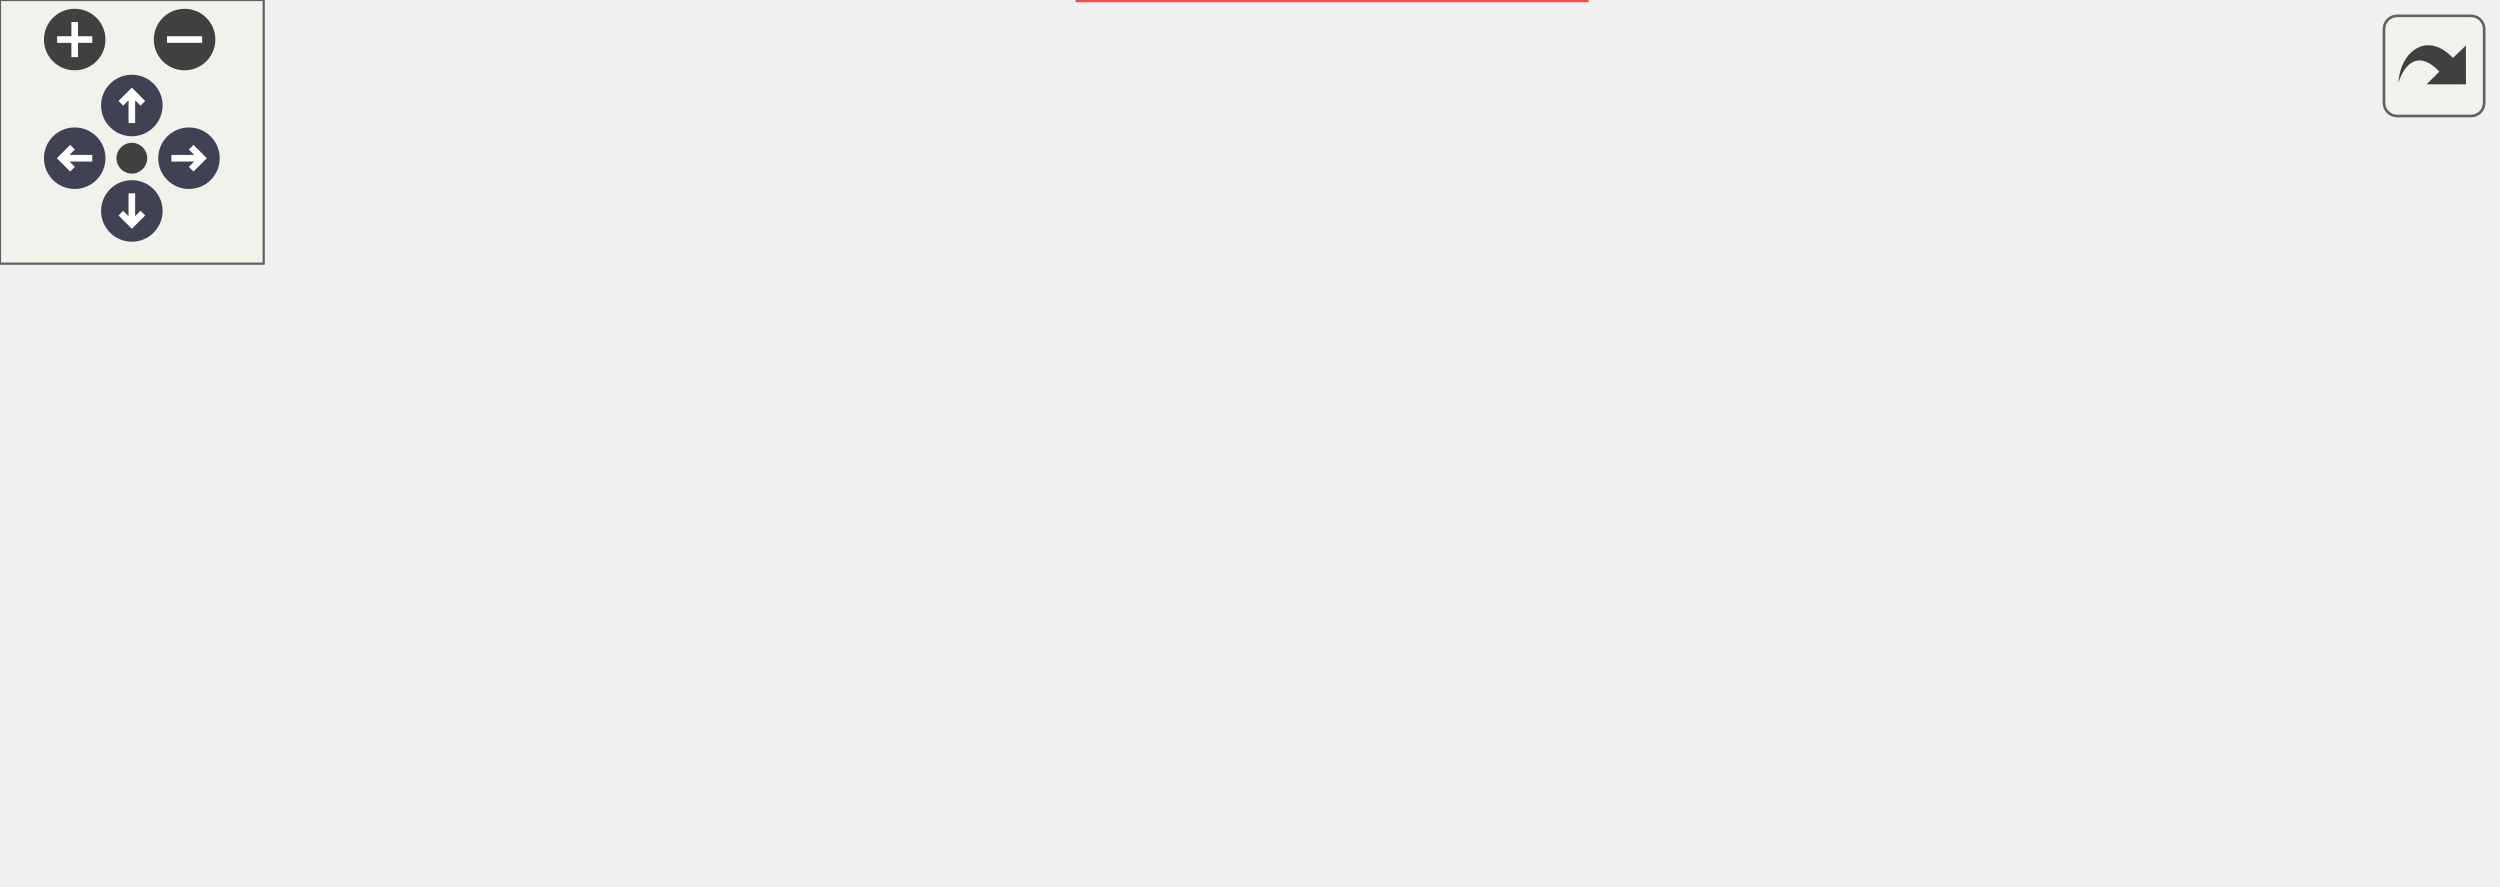
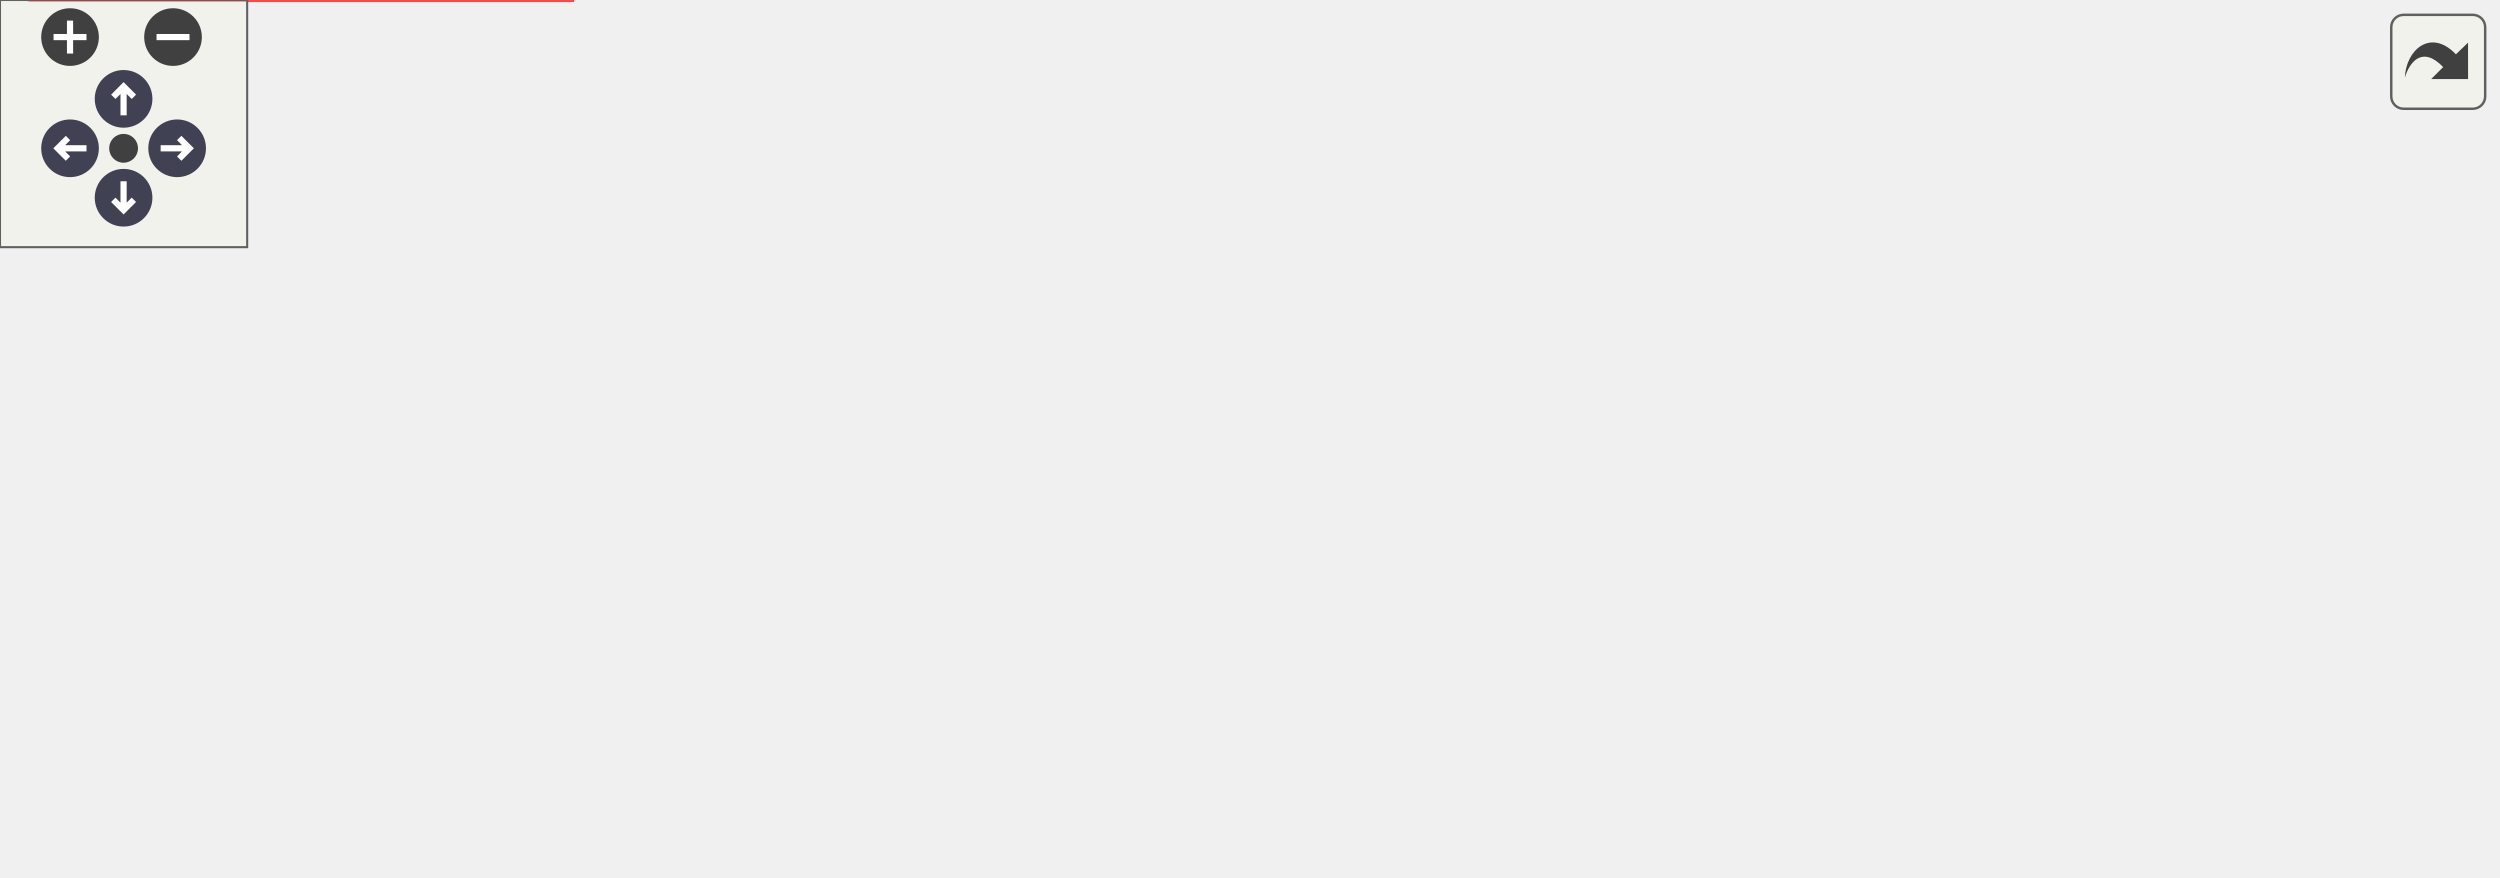
<svg xmlns="http://www.w3.org/2000/svg" xmlns:xlink="http://www.w3.org/1999/xlink" id="main" version="1.1" xml:space="preserve">
  <style type="text/css">
.node, .edge {opacity: 0.7;}
.node.selected, .edge.selected {opacity: 1;}
.edge:hover path { stroke: red; }
.edge:hover polygon { stroke: red; fill: red; }
</style>
  <defs>
    <circle id="rim" cx="0" cy="0" r="7" />
    <circle id="rim2" cx="0" cy="0" r="3.5" />
    <g id="zoomPlus">
      <use xlink:href="#rim" fill="#404040">
        <set attributeName="fill" to="#808080" begin="zoomplus.mouseover" end="zoomplus.mouseout" />
      </use>
      <path d="M-4,0h8M0,-4v8" fill="none" stroke="white" stroke-width="1.5" pointer-events="none" />
    </g>
    <g id="zoomMin">
      <use xlink:href="#rim" fill="#404040">
        <set attributeName="fill" to="#808080" begin="zoomminus.mouseover" end="zoomminus.mouseout" />
      </use>
      <path d="M-4,0h8" fill="none" stroke="white" stroke-width="1.5" pointer-events="none" />
    </g>
    <g id="arrowUp" transform="translate(30 24)">
      <use xlink:href="#rim" />
      <path pointer-events="none" fill="none" stroke="white" stroke-width="1.5" d="M0,-3.0v7 M-2.5,-0.5L0,-3.0L2.5,-0.5" />
    </g>
    <g id="arrowRight" transform="rotate(90) translate(36 -43)">
      <use xlink:href="#rim" />
      <path pointer-events="none" fill="none" stroke="white" stroke-width="1.5" d="M0,-3.0v7 M-2.5,-0.5L0,-3.0L2.5,-0.5" />
    </g>
    <g id="arrowDown" transform="rotate(180) translate(-30 -48)">
      <use xlink:href="#rim" />
      <path pointer-events="none" fill="none" stroke="white" stroke-width="1.5" d="M0,-3.0v7 M-2.5,-0.5L0,-3.0L2.5,-0.5" />
    </g>
    <g id="arrowLeft" transform="rotate(270) translate(-36 17)">
      <use xlink:href="#rim" />
      <path pointer-events="none" fill="none" stroke="white" stroke-width="1.5" d="M0,-3.0v7 M-2.5,-0.5L0,-3.0L2.5,-0.5" />
    </g>
    <g id="resetDef">
      <use xlink:href="#rim2" fill="#404040">
        <set attributeName="fill" to="#808080" begin="reset.mouseover" end="reset.mouseout" />
      </use>
    </g>
  </defs>
  <svg id="graph" class="graph">
    <g id="viewport">
      <g id="Node000001" class="node">
        <g id="a_Node000001">
          <a xlink:title=" ">
-             <polygon fill="#999999" stroke="#666666" points="318.75,-141 201.5,-141 201.5,-110.5 318.75,-110.5 318.75,-141" />
-             <text text-anchor="start" x="209.5" y="-127.5" font-family="Helvetica,sans-Serif" font-size="10.00">src/gui/desktop/models</text>
-             <text text-anchor="middle" x="260.12" y="-116.25" font-family="Helvetica,sans-Serif" font-size="10.00">/flat_model.cpp</text>
+             <polygon fill="#999999" stroke="#666666" points="308.75,-152.25 191.5,-152.25 191.5,-121.75 308.75,-121.75 308.75,-152.25" />
+             <text text-anchor="start" x="199.5" y="-138.75" font-family="Helvetica,sans-Serif" font-size="10.00">src/gui/desktop/models</text>
+             <text text-anchor="middle" x="250.12" y="-127.5" font-family="Helvetica,sans-Serif" font-size="10.00">/flat_model.cpp</text>
          </a>
        </g>
      </g>
      <g id="Node000002" class="node">
        <g id="a_Node000002">
          <a xlink:href="../../de/d3d/flat__model_8hpp.html" target="_top" xlink:title=" ">
-             <polygon fill="#fff0f0" stroke="red" points="78.25,-74.5 0,-74.5 0,-55.25 78.25,-55.25 78.25,-74.5" />
-             <text text-anchor="middle" x="39.12" y="-61" font-family="Helvetica,sans-Serif" font-size="10.00">flat_model.hpp</text>
+             <polygon fill="#fff0f0" stroke="red" points="78.25,-85.75 0,-85.75 0,-66.5 78.25,-66.5 78.25,-85.75" />
+             <text text-anchor="middle" x="39.12" y="-72.25" font-family="Helvetica,sans-Serif" font-size="10.00">flat_model.hpp</text>
          </a>
        </g>
      </g>
      <g id="edge1_Node000001_Node000002" class="edge">
        <g id="a_edge1_Node000001_Node000002">
          <a xlink:title=" ">
-             <path fill="none" stroke="#63b8ff" d="M204.93,-110.05C167.66,-100.12 119.1,-87.18 84.17,-77.88" />
-             <polygon fill="#63b8ff" stroke="#63b8ff" points="85.37,-74.57 74.81,-75.38 83.57,-81.34 85.37,-74.57" />
+             <path fill="none" stroke="#63b8ff" d="M197.43,-121.3C162,-111.41 115.88,-98.54 82.57,-89.25" />
+             <polygon fill="#63b8ff" stroke="#63b8ff" points="83.83,-85.96 73.25,-86.65 81.94,-92.71 83.83,-85.96" />
          </a>
        </g>
      </g>
      <g id="Node000042" class="node">
        <g id="a_Node000042">
-           <a xlink:href="../../d0/dd6/function__wrappers_8hpp.html" target="_top" xlink:title=" ">
-             <polygon fill="#fff0f0" stroke="red" points="231.75,-74.5 96.5,-74.5 96.5,-55.25 231.75,-55.25 231.75,-74.5" />
-             <text text-anchor="middle" x="164.12" y="-61" font-family="Helvetica,sans-Serif" font-size="10.00">core/function_wrappers.hpp</text>
+           <a xlink:href="../../d3/d0f/photo__delta__fetcher__binding_8hpp.html" target="_top" xlink:title=" ">
+             <polygon fill="#fff0f0" stroke="red" points="138.88,-30.5 7.38,-30.5 7.38,0 138.88,0 138.88,-30.5" />
+             <text text-anchor="start" x="15.38" y="-17" font-family="Helvetica,sans-Serif" font-size="10.00">gui/desktop/utils/photo</text>
+             <text text-anchor="middle" x="73.12" y="-5.75" font-family="Helvetica,sans-Serif" font-size="10.00">_delta_fetcher_binding.hpp</text>
          </a>
        </g>
      </g>
-       <g id="edge2_Node000001_Node000042" class="edge">
-         <g id="a_edge2_Node000001_Node000042">
+       <g id="edge8_Node000001_Node000042" class="edge">
+         <g id="a_edge8_Node000001_Node000042">
          <a xlink:title=" ">
-             <path fill="none" stroke="#63b8ff" d="M236.39,-110.2C221.78,-101.23 203.09,-89.77 188.37,-80.75" />
-             <polygon fill="#63b8ff" stroke="#63b8ff" points="190.57,-77.99 180.21,-75.74 186.91,-83.95 190.57,-77.99" />
+             <path fill="none" stroke="#63b8ff" d="M195.68,-121.34C172.42,-113.33 145.89,-101.71 125.12,-85.75 109.2,-73.51 95.77,-55.19 86.55,-40.42" />
+             <polygon fill="#63b8ff" stroke="#63b8ff" points="89.76,-38.98 81.63,-32.19 83.75,-42.57 89.76,-38.98" />
          </a>
        </g>
      </g>
-       <g id="Node000048" class="node">
-         <g id="a_Node000048">
-           <a xlink:href="../../da/d2a/ibackend_8hpp.html" target="_top" xlink:title=" ">
-             <polygon fill="#fff0f0" stroke="red" points="361,-19.25 245.25,-19.25 245.25,0 361,0 361,-19.25" />
-             <text text-anchor="middle" x="303.12" y="-5.75" font-family="Helvetica,sans-Serif" font-size="10.00">database/ibackend.hpp</text>
+       <g id="Node000056" class="node">
+         <g id="a_Node000056">
+           <a xlink:href="../../d0/dd6/function__wrappers_8hpp.html" target="_top" xlink:title=" ">
+             <polygon fill="#fff0f0" stroke="red" points="269.75,-85.75 134.5,-85.75 134.5,-66.5 269.75,-66.5 269.75,-85.75" />
+             <text text-anchor="middle" x="202.12" y="-72.25" font-family="Helvetica,sans-Serif" font-size="10.00">core/function_wrappers.hpp</text>
          </a>
        </g>
      </g>
-       <g id="edge3_Node000001_Node000048" class="edge">
-         <g id="a_edge3_Node000001_Node000048">
+       <g id="edge3_Node000001_Node000056" class="edge">
+         <g id="a_edge3_Node000001_Node000056">
          <a xlink:title=" ">
-             <path fill="none" stroke="#63b8ff" d="M263.12,-110.06C266.27,-95.78 271.79,-73.6 279.12,-55.25 282.63,-46.48 287.42,-37.21 291.8,-29.41" />
-             <polygon fill="#63b8ff" stroke="#63b8ff" points="294.76,-31.27 296.77,-20.87 288.71,-27.75 294.76,-31.27" />
+             <path fill="none" stroke="#63b8ff" d="M238.26,-121.45C231.72,-113.43 223.56,-103.42 216.65,-94.94" />
+             <polygon fill="#63b8ff" stroke="#63b8ff" points="219.51,-92.91 210.48,-87.37 214.09,-97.34 219.51,-92.91" />
          </a>
        </g>
      </g>
-       <g id="Node000055" class="node">
-         <g id="a_Node000055">
-           <a xlink:href="../../d7/d2b/idatabase_8hpp.html" target="_top" xlink:title=" ">
-             <polygon fill="#fff0f0" stroke="red" points="406.5,-74.5 287.75,-74.5 287.75,-55.25 406.5,-55.25 406.5,-74.5" />
-             <text text-anchor="middle" x="347.12" y="-61" font-family="Helvetica,sans-Serif" font-size="10.00">database/idatabase.hpp</text>
+       <g id="Node000052" class="node">
+         <g id="a_Node000052">
+           <a xlink:href="../../da/d2a/ibackend_8hpp.html" target="_top" xlink:title=" ">
+             <polygon fill="#fff0f0" stroke="red" points="377.62,-24.88 304.62,-24.88 304.62,-5.63 377.62,-5.63 377.62,-24.88" />
+             <text text-anchor="middle" x="341.12" y="-11.38" font-family="Helvetica,sans-Serif" font-size="10.00">ibackend.hpp</text>
          </a>
        </g>
      </g>
-       <g id="edge4_Node000001_Node000055" class="edge">
-         <g id="a_edge4_Node000001_Node000055">
+       <g id="edge4_Node000001_Node000052" class="edge">
+         <g id="a_edge4_Node000001_Node000052">
          <a xlink:title=" ">
-             <path fill="none" stroke="#63b8ff" d="M281.63,-110.2C294.62,-101.4 311.17,-90.21 324.38,-81.27" />
-             <polygon fill="#63b8ff" stroke="#63b8ff" points="326.14,-84.3 332.46,-75.8 322.22,-78.51 326.14,-84.3" />
+             <path fill="none" stroke="#63b8ff" d="M261.28,-121.32C277.98,-99.35 309.42,-57.97 327.46,-34.23" />
+             <polygon fill="#63b8ff" stroke="#63b8ff" points="330.12,-36.52 333.38,-26.44 324.54,-32.29 330.12,-36.52" />
          </a>
        </g>
      </g>
-       <g id="Node000057" class="node">
-         <g id="a_Node000057">
-           <a xlink:href="../../d4/d3c/iphoto__operator_8hpp.html" target="_top" xlink:title=" ">
-             <polygon fill="#fff0f0" stroke="red" points="567.88,-74.5 424.38,-74.5 424.38,-55.25 567.88,-55.25 567.88,-74.5" />
-             <text text-anchor="middle" x="496.12" y="-61" font-family="Helvetica,sans-Serif" font-size="10.00">database/iphoto_operator.hpp</text>
+       <g id="Node000047" class="node">
+         <g id="a_Node000047">
+           <a xlink:href="../../d7/d2b/idatabase_8hpp.html" target="_top" xlink:title=" ">
+             <polygon fill="#fff0f0" stroke="red" points="444.5,-85.75 325.75,-85.75 325.75,-66.5 444.5,-66.5 444.5,-85.75" />
+             <text text-anchor="middle" x="385.12" y="-72.25" font-family="Helvetica,sans-Serif" font-size="10.00">database/idatabase.hpp</text>
          </a>
        </g>
      </g>
-       <g id="edge6_Node000001_Node000057" class="edge">
-         <g id="a_edge6_Node000001_Node000057">
+       <g id="edge5_Node000001_Node000047" class="edge">
+         <g id="a_edge5_Node000001_Node000047">
          <a xlink:title=" ">
-             <path fill="none" stroke="#63b8ff" d="M319.07,-110.05C359.03,-100.08 411.17,-87.07 448.5,-77.75" />
-             <polygon fill="#63b8ff" stroke="#63b8ff" points="449.26,-81.17 458.12,-75.36 447.57,-74.38 449.26,-81.17" />
+             <path fill="none" stroke="#63b8ff" d="M283.84,-121.3C305.39,-111.9 333.13,-99.8 354.12,-90.64" />
+             <polygon fill="#63b8ff" stroke="#63b8ff" points="355.27,-93.96 363.03,-86.76 352.47,-87.55 355.27,-93.96" />
          </a>
        </g>
      </g>
-       <g id="edge5_Node000055_Node000048" class="edge">
-         <g id="a_edge5_Node000055_Node000048">
+       <g id="Node000061" class="node">
+         <g id="a_Node000061">
+           <a xlink:href="../../d4/d3c/iphoto__operator_8hpp.html" target="_top" xlink:title=" ">
+             <polygon fill="#fff0f0" stroke="red" points="605.88,-85.75 462.38,-85.75 462.38,-66.5 605.88,-66.5 605.88,-85.75" />
+             <text text-anchor="middle" x="534.12" y="-72.25" font-family="Helvetica,sans-Serif" font-size="10.00">database/iphoto_operator.hpp</text>
+           </a>
+         </g>
+       </g>
+       <g id="edge7_Node000001_Node000061" class="edge">
+         <g id="a_edge7_Node000001_Node000061">
          <a xlink:title=" ">
-             <path fill="none" stroke="#63b8ff" d="M339.86,-55.08C333.84,-47.8 325.11,-37.23 317.67,-28.23" />
-             <polygon fill="#63b8ff" stroke="#63b8ff" points="320.58,-26.26 311.51,-20.78 315.18,-30.71 320.58,-26.26" />
+             <path fill="none" stroke="#63b8ff" d="M308.97,-123.8C359.01,-113.43 430.33,-98.64 479.21,-88.51" />
+             <polygon fill="#63b8ff" stroke="#63b8ff" points="479.64,-91.99 488.73,-86.54 478.22,-85.14 479.64,-91.99" />
+           </a>
+         </g>
+       </g>
+       <g id="edge2_Node000002_Node000042" class="edge">
+         <g id="a_edge2_Node000002_Node000042">
+           <a xlink:title=" ">
+             <path fill="none" stroke="#63b8ff" d="M44.29,-66.18C48.23,-59.36 53.86,-49.62 59.09,-40.55" />
+             <polygon fill="#63b8ff" stroke="#63b8ff" points="62.01,-42.5 63.98,-32.09 55.94,-39 62.01,-42.5" />
+           </a>
+         </g>
+       </g>
+       <g id="edge6_Node000047_Node000052" class="edge">
+         <g id="a_edge6_Node000047_Node000052">
+           <a xlink:title=" ">
+             <path fill="none" stroke="#63b8ff" d="M378.44,-66.18C372.18,-57.8 362.62,-45.01 354.74,-34.47" />
+             <polygon fill="#63b8ff" stroke="#63b8ff" points="357.57,-32.4 348.78,-26.49 351.96,-36.59 357.57,-32.4" />
          </a>
        </g>
      </g>
    </g>
  </svg>
  <g id="navigator" transform="translate(0 0)" fill="#404254">
    <rect fill="#f2f5e9" fill-opacity="0.5" stroke="#606060" stroke-width=".5" x="0" y="0" width="60" height="60" />
    <use id="zoomplus" xlink:href="#zoomPlus" x="17" y="9" />
    <use id="zoomminus" xlink:href="#zoomMin" x="42" y="9" />
    <use id="reset" xlink:href="#resetDef" x="30" y="36" />
    <use id="arrowup" xlink:href="#arrowUp" x="0" y="0" />
    <use id="arrowright" xlink:href="#arrowRight" x="0" y="0" />
    <use id="arrowdown" xlink:href="#arrowDown" x="0" y="0" />
    <use id="arrowleft" xlink:href="#arrowLeft" x="0" y="0" />
  </g>
  <svg viewBox="0 0 15 15" width="100%" height="30px" preserveAspectRatio="xMaxYMin meet">
    <g id="arrow_out" transform="scale(0.3 0.3)">
      <a xlink:href="flat__model_8cpp__incl_org.svg" target="_base">
        <rect id="button" ry="5" rx="5" y="6" x="6" height="38" width="38" fill="#f2f5e9" fill-opacity="0.5" stroke="#606060" stroke-width="1.0" />
        <path id="arrow" d="M 11.5,31.437 C 11.94,20.098 22.043,11.323 32.159,21.979 L 37.069,17.246 C 37.069,17.246 37.088,32 37.088,32 L 22.16,31.978 C 22.16,31.978 26.998,27.14 26.998,27.14 C 18.529,18.264 13.292,25.23 11.5,31.437 z" style="fill:#404040;" />
      </a>
    </g>
  </svg>
  <style type="text/css">

[data-mouse-over-selected='false'] { opacity: 0.7; }
[data-mouse-over-selected='true']  { opacity: 1.0; }

</style>
</svg>
